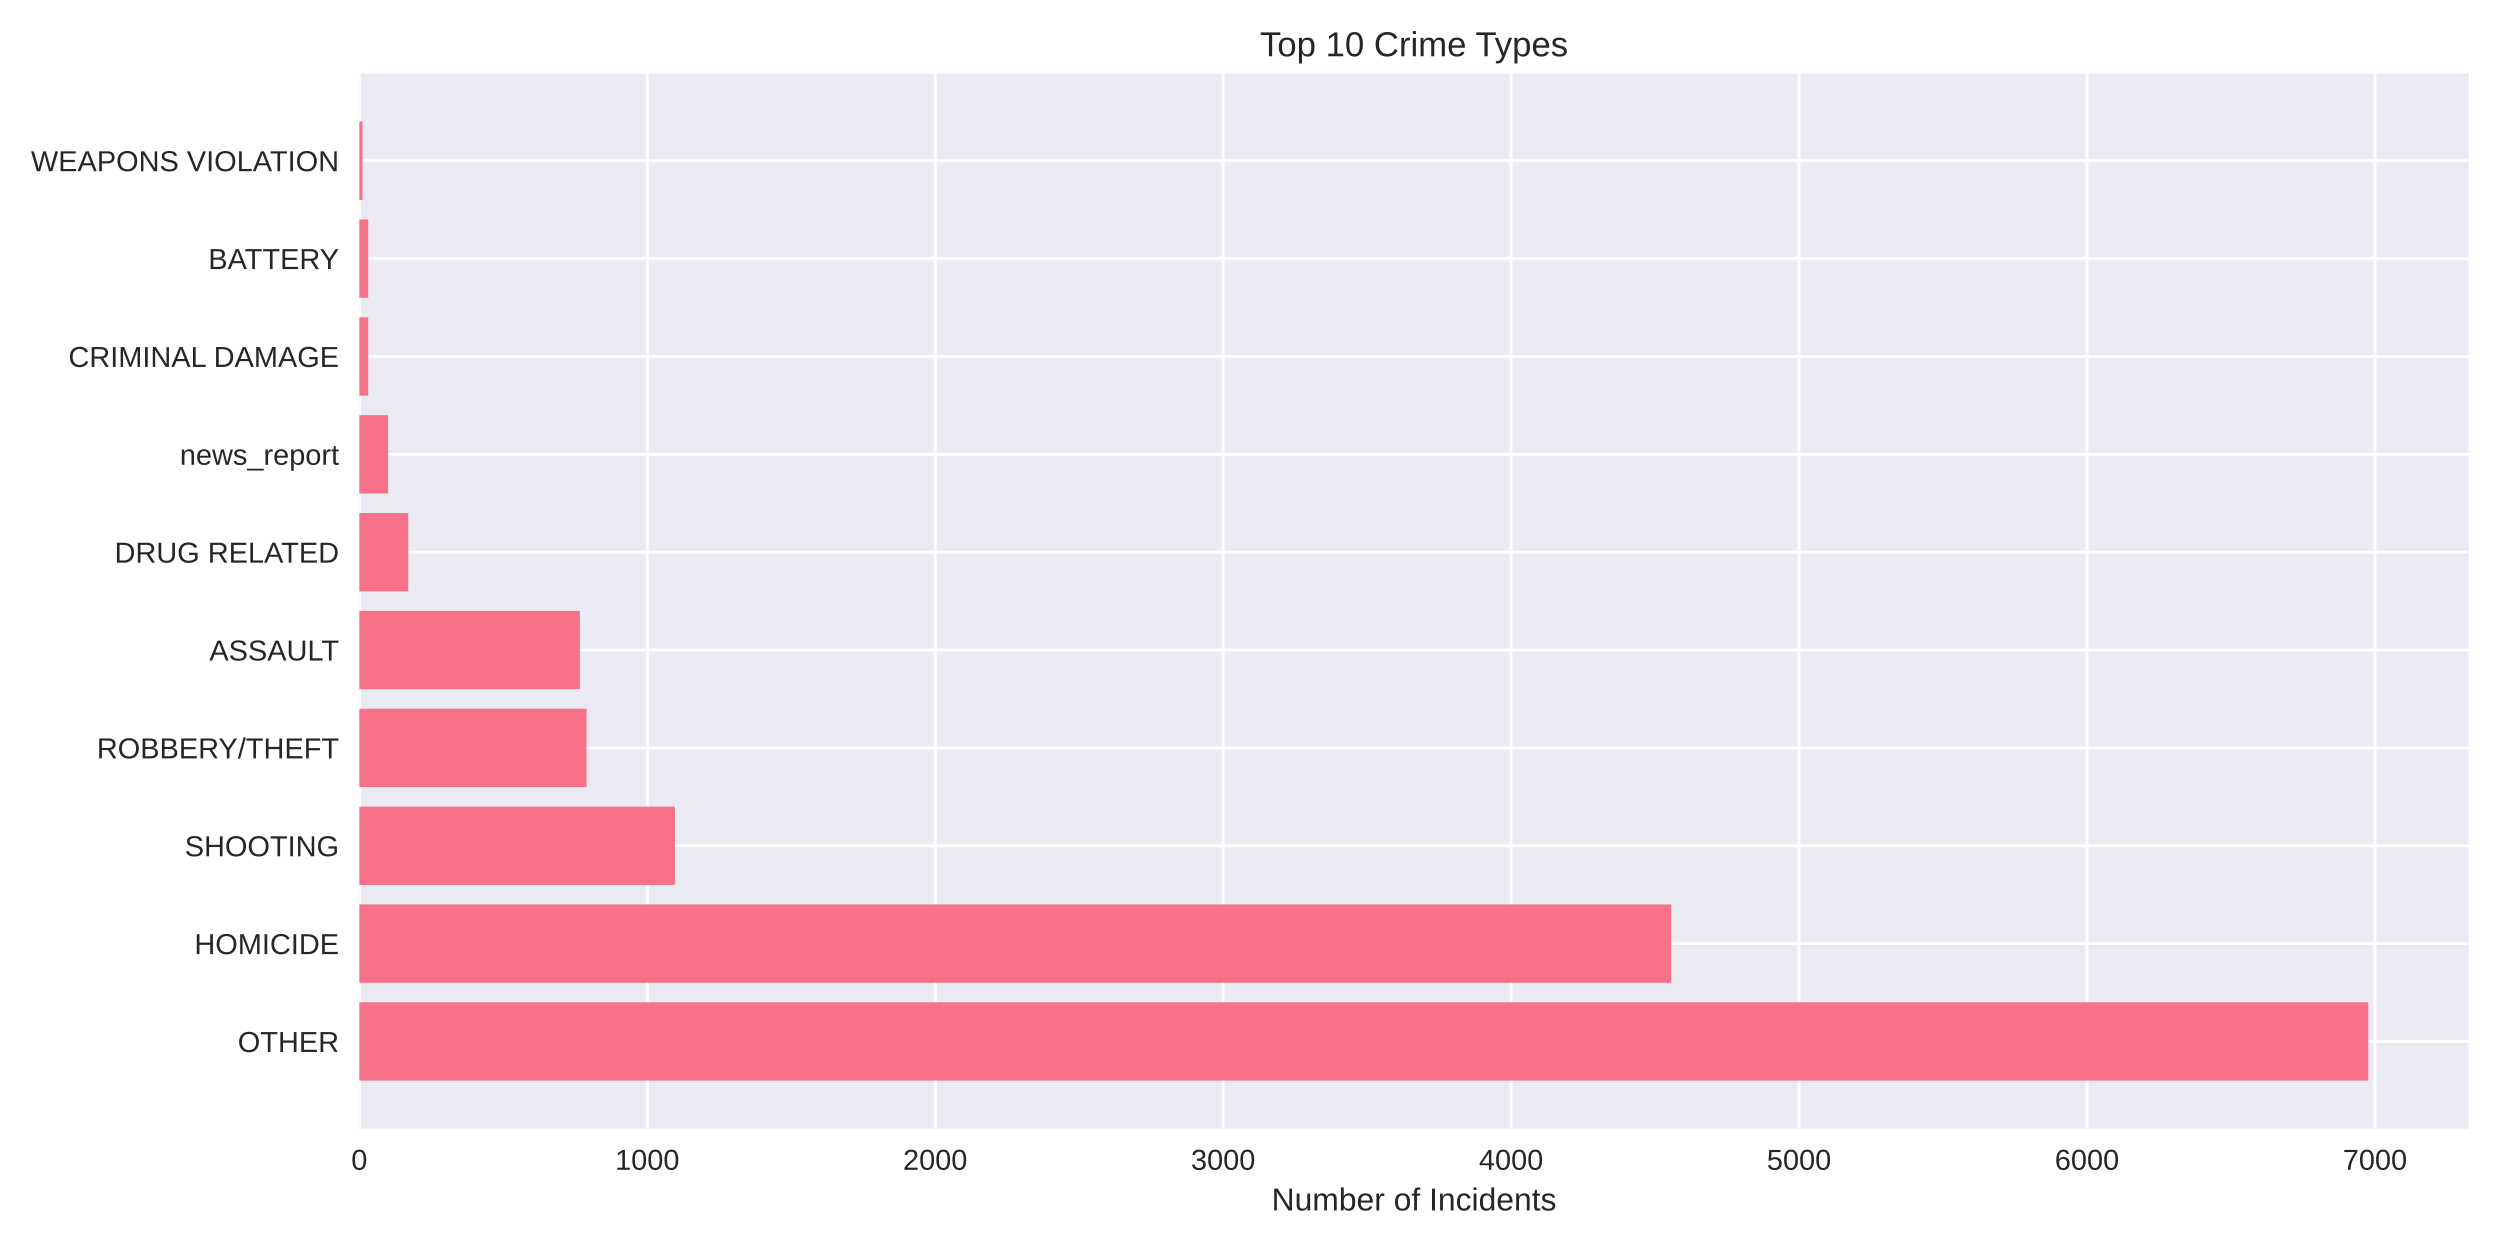
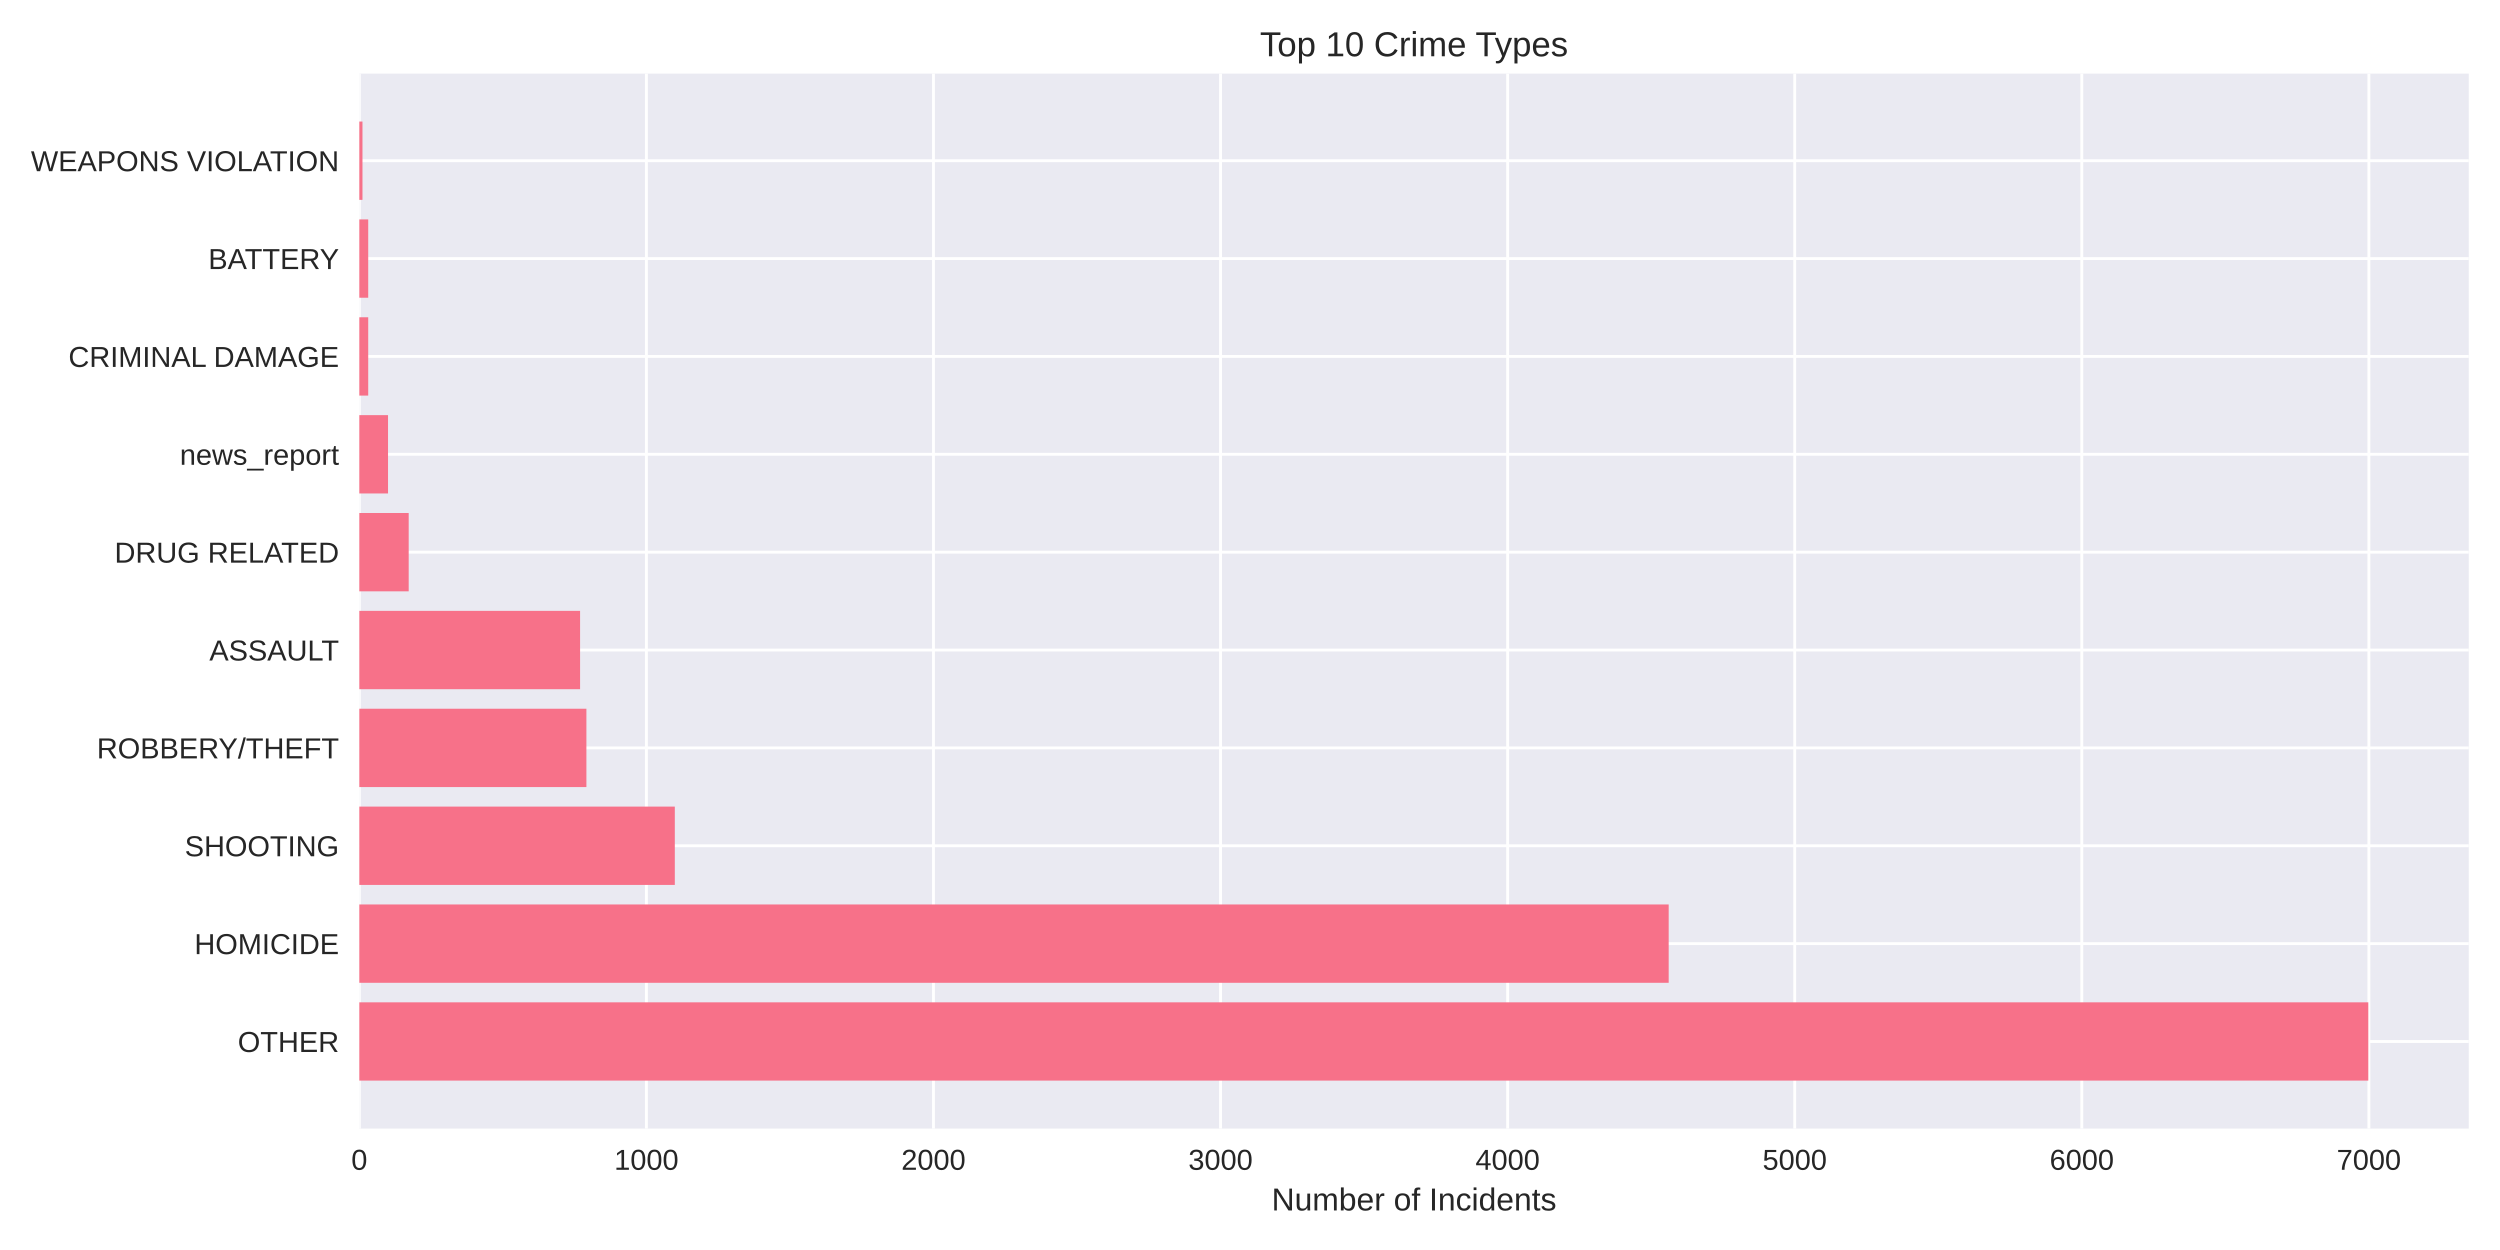
<svg xmlns="http://www.w3.org/2000/svg" width="864pt" height="432pt" viewBox="0 0 864 432" version="1.1">
  <defs>
    <style type="text/css">*{stroke-linejoin: round; stroke-linecap: butt}</style>
  </defs>
  <g id="figure_1">
    <g id="patch_1">
      <path d="M 0 432  L 864 432  L 864 0  L 0 0  z " style="fill: #ffffff" />
    </g>
    <g id="axes_1">
      <g id="patch_2">
        <path d="M 124.18 390.04  L 853.2 390.04  L 853.2 25.44  L 124.18 25.44  z " style="fill: #eaeaf2" />
      </g>
      <g id="matplotlib.axis_1">
        <g id="xtick_1">
          <g id="line2d_1">
-             <path d="M 124.18 390.04  L 124.18 25.44  " clip-path="url(#pb69e853f91)" style="fill: none; stroke: #ffffff; stroke-linecap: round" />
+             <path d="M 124.18 390.04  L 124.18 25.44  " clip-path="url(#pab865ba173)" style="fill: none; stroke: #ffffff; stroke-linecap: round" />
          </g>
          <g id="line2d_2" />
          <g id="text_1">
            <text style="fill: #262626; font: 10px 'Arial', 'Liberation Sans', 'DejaVu Sans', 'Bitstream Vera Sans', sans-serif; text-anchor: middle" x="124.18" y="404.287" transform="rotate(-0 124.18 404.2869)">0</text>
          </g>
        </g>
        <g id="xtick_2">
          <g id="line2d_3">
-             <path d="M 223.693 390.04  L 223.693 25.44  " clip-path="url(#pb69e853f91)" style="fill: none; stroke: #ffffff; stroke-linecap: round" />
+             <path d="M 223.395 390.04  L 223.395 25.44  " clip-path="url(#pab865ba173)" style="fill: none; stroke: #ffffff; stroke-linecap: round" />
          </g>
          <g id="line2d_4" />
          <g id="text_2">
-             <text style="fill: #262626; font: 10px 'Arial', 'Liberation Sans', 'DejaVu Sans', 'Bitstream Vera Sans', sans-serif; text-anchor: middle" x="223.693" y="404.287" transform="rotate(-0 223.6934 404.2869)">1000</text>
+             <text style="fill: #262626; font: 10px 'Arial', 'Liberation Sans', 'DejaVu Sans', 'Bitstream Vera Sans', sans-serif; text-anchor: middle" x="223.395" y="404.287" transform="rotate(-0 223.3947 404.2869)">1000</text>
          </g>
        </g>
        <g id="xtick_3">
          <g id="line2d_5">
-             <path d="M 323.207 390.04  L 323.207 25.44  " clip-path="url(#pb69e853f91)" style="fill: none; stroke: #ffffff; stroke-linecap: round" />
+             <path d="M 322.609 390.04  L 322.609 25.44  " clip-path="url(#pab865ba173)" style="fill: none; stroke: #ffffff; stroke-linecap: round" />
          </g>
          <g id="line2d_6" />
          <g id="text_3">
-             <text style="fill: #262626; font: 10px 'Arial', 'Liberation Sans', 'DejaVu Sans', 'Bitstream Vera Sans', sans-serif; text-anchor: middle" x="323.207" y="404.287" transform="rotate(-0 323.2067 404.2869)">2000</text>
+             <text style="fill: #262626; font: 10px 'Arial', 'Liberation Sans', 'DejaVu Sans', 'Bitstream Vera Sans', sans-serif; text-anchor: middle" x="322.609" y="404.287" transform="rotate(-0 322.6095 404.2869)">2000</text>
          </g>
        </g>
        <g id="xtick_4">
          <g id="line2d_7">
-             <path d="M 422.72 390.04  L 422.72 25.44  " clip-path="url(#pb69e853f91)" style="fill: none; stroke: #ffffff; stroke-linecap: round" />
+             <path d="M 421.824 390.04  L 421.824 25.44  " clip-path="url(#pab865ba173)" style="fill: none; stroke: #ffffff; stroke-linecap: round" />
          </g>
          <g id="line2d_8" />
          <g id="text_4">
-             <text style="fill: #262626; font: 10px 'Arial', 'Liberation Sans', 'DejaVu Sans', 'Bitstream Vera Sans', sans-serif; text-anchor: middle" x="422.72" y="404.287" transform="rotate(-0 422.7201 404.2869)">3000</text>
+             <text style="fill: #262626; font: 10px 'Arial', 'Liberation Sans', 'DejaVu Sans', 'Bitstream Vera Sans', sans-serif; text-anchor: middle" x="421.824" y="404.287" transform="rotate(-0 421.8242 404.2869)">3000</text>
          </g>
        </g>
        <g id="xtick_5">
          <g id="line2d_9">
-             <path d="M 522.233 390.04  L 522.233 25.44  " clip-path="url(#pb69e853f91)" style="fill: none; stroke: #ffffff; stroke-linecap: round" />
+             <path d="M 521.039 390.04  L 521.039 25.44  " clip-path="url(#pab865ba173)" style="fill: none; stroke: #ffffff; stroke-linecap: round" />
          </g>
          <g id="line2d_10" />
          <g id="text_5">
-             <text style="fill: #262626; font: 10px 'Arial', 'Liberation Sans', 'DejaVu Sans', 'Bitstream Vera Sans', sans-serif; text-anchor: middle" x="522.233" y="404.287" transform="rotate(-0 522.2335 404.2869)">4000</text>
+             <text style="fill: #262626; font: 10px 'Arial', 'Liberation Sans', 'DejaVu Sans', 'Bitstream Vera Sans', sans-serif; text-anchor: middle" x="521.039" y="404.287" transform="rotate(-0 521.039 404.2869)">4000</text>
          </g>
        </g>
        <g id="xtick_6">
          <g id="line2d_11">
-             <path d="M 621.747 390.04  L 621.747 25.44  " clip-path="url(#pb69e853f91)" style="fill: none; stroke: #ffffff; stroke-linecap: round" />
+             <path d="M 620.254 390.04  L 620.254 25.44  " clip-path="url(#pab865ba173)" style="fill: none; stroke: #ffffff; stroke-linecap: round" />
          </g>
          <g id="line2d_12" />
          <g id="text_6">
-             <text style="fill: #262626; font: 10px 'Arial', 'Liberation Sans', 'DejaVu Sans', 'Bitstream Vera Sans', sans-serif; text-anchor: middle" x="621.747" y="404.287" transform="rotate(-0 621.7468 404.2869)">5000</text>
+             <text style="fill: #262626; font: 10px 'Arial', 'Liberation Sans', 'DejaVu Sans', 'Bitstream Vera Sans', sans-serif; text-anchor: middle" x="620.254" y="404.287" transform="rotate(-0 620.2537 404.2869)">5000</text>
          </g>
        </g>
        <g id="xtick_7">
          <g id="line2d_13">
-             <path d="M 721.26 390.04  L 721.26 25.44  " clip-path="url(#pb69e853f91)" style="fill: none; stroke: #ffffff; stroke-linecap: round" />
+             <path d="M 719.468 390.04  L 719.468 25.44  " clip-path="url(#pab865ba173)" style="fill: none; stroke: #ffffff; stroke-linecap: round" />
          </g>
          <g id="line2d_14" />
          <g id="text_7">
-             <text style="fill: #262626; font: 10px 'Arial', 'Liberation Sans', 'DejaVu Sans', 'Bitstream Vera Sans', sans-serif; text-anchor: middle" x="721.26" y="404.287" transform="rotate(-0 721.2602 404.2869)">6000</text>
+             <text style="fill: #262626; font: 10px 'Arial', 'Liberation Sans', 'DejaVu Sans', 'Bitstream Vera Sans', sans-serif; text-anchor: middle" x="719.468" y="404.287" transform="rotate(-0 719.4684 404.2869)">6000</text>
          </g>
        </g>
        <g id="xtick_8">
          <g id="line2d_15">
-             <path d="M 820.774 390.04  L 820.774 25.44  " clip-path="url(#pb69e853f91)" style="fill: none; stroke: #ffffff; stroke-linecap: round" />
+             <path d="M 818.683 390.04  L 818.683 25.44  " clip-path="url(#pab865ba173)" style="fill: none; stroke: #ffffff; stroke-linecap: round" />
          </g>
          <g id="line2d_16" />
          <g id="text_8">
-             <text style="fill: #262626; font: 10px 'Arial', 'Liberation Sans', 'DejaVu Sans', 'Bitstream Vera Sans', sans-serif; text-anchor: middle" x="820.774" y="404.287" transform="rotate(-0 820.7736 404.2869)">7000</text>
+             <text style="fill: #262626; font: 10px 'Arial', 'Liberation Sans', 'DejaVu Sans', 'Bitstream Vera Sans', sans-serif; text-anchor: middle" x="818.683" y="404.287" transform="rotate(-0 818.6832 404.2869)">7000</text>
          </g>
        </g>
        <g id="text_9">
          <text style="fill: #262626; font: 11px 'Arial', 'Liberation Sans', 'DejaVu Sans', 'Bitstream Vera Sans', sans-serif; text-anchor: middle" x="488.69" y="418.333" transform="rotate(-0 488.69 418.3334)">Number of Incidents</text>
        </g>
      </g>
      <g id="matplotlib.axis_2">
        <g id="ytick_1">
          <g id="line2d_17">
-             <path d="M 124.18 359.939  L 853.2 359.939  " clip-path="url(#pb69e853f91)" style="fill: none; stroke: #ffffff; stroke-linecap: round" />
+             <path d="M 124.18 359.939  L 853.2 359.939  " clip-path="url(#pab865ba173)" style="fill: none; stroke: #ffffff; stroke-linecap: round" />
          </g>
          <g id="line2d_18" />
          <g id="text_10">
            <text style="fill: #262626; font: 10px 'Arial', 'Liberation Sans', 'DejaVu Sans', 'Bitstream Vera Sans', sans-serif; text-anchor: end" x="117.18" y="363.562" transform="rotate(-0 117.18 363.562)">OTHER</text>
          </g>
        </g>
        <g id="ytick_2">
          <g id="line2d_19">
-             <path d="M 124.18 326.117  L 853.2 326.117  " clip-path="url(#pb69e853f91)" style="fill: none; stroke: #ffffff; stroke-linecap: round" />
+             <path d="M 124.18 326.117  L 853.2 326.117  " clip-path="url(#pab865ba173)" style="fill: none; stroke: #ffffff; stroke-linecap: round" />
          </g>
          <g id="line2d_20" />
          <g id="text_11">
            <text style="fill: #262626; font: 10px 'Arial', 'Liberation Sans', 'DejaVu Sans', 'Bitstream Vera Sans', sans-serif; text-anchor: end" x="117.18" y="329.74" transform="rotate(-0 117.18 329.7401)">HOMICIDE</text>
          </g>
        </g>
        <g id="ytick_3">
          <g id="line2d_21">
-             <path d="M 124.18 292.295  L 853.2 292.295  " clip-path="url(#pb69e853f91)" style="fill: none; stroke: #ffffff; stroke-linecap: round" />
+             <path d="M 124.18 292.295  L 853.2 292.295  " clip-path="url(#pab865ba173)" style="fill: none; stroke: #ffffff; stroke-linecap: round" />
          </g>
          <g id="line2d_22" />
          <g id="text_12">
            <text style="fill: #262626; font: 10px 'Arial', 'Liberation Sans', 'DejaVu Sans', 'Bitstream Vera Sans', sans-serif; text-anchor: end" x="117.18" y="295.918" transform="rotate(-0 117.18 295.9182)">SHOOTING</text>
          </g>
        </g>
        <g id="ytick_4">
          <g id="line2d_23">
-             <path d="M 124.18 258.473  L 853.2 258.473  " clip-path="url(#pb69e853f91)" style="fill: none; stroke: #ffffff; stroke-linecap: round" />
+             <path d="M 124.18 258.473  L 853.2 258.473  " clip-path="url(#pab865ba173)" style="fill: none; stroke: #ffffff; stroke-linecap: round" />
          </g>
          <g id="line2d_24" />
          <g id="text_13">
            <text style="fill: #262626; font: 10px 'Arial', 'Liberation Sans', 'DejaVu Sans', 'Bitstream Vera Sans', sans-serif; text-anchor: end" x="117.18" y="262.096" transform="rotate(-0 117.18 262.0963)">ROBBERY/THEFT</text>
          </g>
        </g>
        <g id="ytick_5">
          <g id="line2d_25">
-             <path d="M 124.18 224.651  L 853.2 224.651  " clip-path="url(#pb69e853f91)" style="fill: none; stroke: #ffffff; stroke-linecap: round" />
+             <path d="M 124.18 224.651  L 853.2 224.651  " clip-path="url(#pab865ba173)" style="fill: none; stroke: #ffffff; stroke-linecap: round" />
          </g>
          <g id="line2d_26" />
          <g id="text_14">
            <text style="fill: #262626; font: 10px 'Arial', 'Liberation Sans', 'DejaVu Sans', 'Bitstream Vera Sans', sans-serif; text-anchor: end" x="117.18" y="228.274" transform="rotate(-0 117.18 228.2744)">ASSAULT</text>
          </g>
        </g>
        <g id="ytick_6">
          <g id="line2d_27">
-             <path d="M 124.18 190.829  L 853.2 190.829  " clip-path="url(#pb69e853f91)" style="fill: none; stroke: #ffffff; stroke-linecap: round" />
+             <path d="M 124.18 190.829  L 853.2 190.829  " clip-path="url(#pab865ba173)" style="fill: none; stroke: #ffffff; stroke-linecap: round" />
          </g>
          <g id="line2d_28" />
          <g id="text_15">
            <text style="fill: #262626; font: 10px 'Arial', 'Liberation Sans', 'DejaVu Sans', 'Bitstream Vera Sans', sans-serif; text-anchor: end" x="117.18" y="194.452" transform="rotate(-0 117.18 194.4525)">DRUG RELATED</text>
          </g>
        </g>
        <g id="ytick_7">
          <g id="line2d_29">
-             <path d="M 124.18 157.007  L 853.2 157.007  " clip-path="url(#pb69e853f91)" style="fill: none; stroke: #ffffff; stroke-linecap: round" />
+             <path d="M 124.18 157.007  L 853.2 157.007  " clip-path="url(#pab865ba173)" style="fill: none; stroke: #ffffff; stroke-linecap: round" />
          </g>
          <g id="line2d_30" />
          <g id="text_16">
            <text style="fill: #262626; font: 10px 'Arial', 'Liberation Sans', 'DejaVu Sans', 'Bitstream Vera Sans', sans-serif; text-anchor: end" x="117.18" y="160.631" transform="rotate(-0 117.18 160.6306)">news_report</text>
          </g>
        </g>
        <g id="ytick_8">
          <g id="line2d_31">
-             <path d="M 124.18 123.185  L 853.2 123.185  " clip-path="url(#pb69e853f91)" style="fill: none; stroke: #ffffff; stroke-linecap: round" />
+             <path d="M 124.18 123.185  L 853.2 123.185  " clip-path="url(#pab865ba173)" style="fill: none; stroke: #ffffff; stroke-linecap: round" />
          </g>
          <g id="line2d_32" />
          <g id="text_17">
            <text style="fill: #262626; font: 10px 'Arial', 'Liberation Sans', 'DejaVu Sans', 'Bitstream Vera Sans', sans-serif; text-anchor: end" x="117.18" y="126.809" transform="rotate(-0 117.18 126.8087)">CRIMINAL DAMAGE</text>
          </g>
        </g>
        <g id="ytick_9">
          <g id="line2d_33">
-             <path d="M 124.18 89.363  L 853.2 89.363  " clip-path="url(#pb69e853f91)" style="fill: none; stroke: #ffffff; stroke-linecap: round" />
+             <path d="M 124.18 89.363  L 853.2 89.363  " clip-path="url(#pab865ba173)" style="fill: none; stroke: #ffffff; stroke-linecap: round" />
          </g>
          <g id="line2d_34" />
          <g id="text_18">
            <text style="fill: #262626; font: 10px 'Arial', 'Liberation Sans', 'DejaVu Sans', 'Bitstream Vera Sans', sans-serif; text-anchor: end" x="117.18" y="92.987" transform="rotate(-0 117.18 92.98681)">BATTERY</text>
          </g>
        </g>
        <g id="ytick_10">
          <g id="line2d_35">
-             <path d="M 124.18 55.541  L 853.2 55.541  " clip-path="url(#pb69e853f91)" style="fill: none; stroke: #ffffff; stroke-linecap: round" />
+             <path d="M 124.18 55.541  L 853.2 55.541  " clip-path="url(#pab865ba173)" style="fill: none; stroke: #ffffff; stroke-linecap: round" />
          </g>
          <g id="line2d_36" />
          <g id="text_19">
            <text style="fill: #262626; font: 10px 'Arial', 'Liberation Sans', 'DejaVu Sans', 'Bitstream Vera Sans', sans-serif; text-anchor: end" x="117.18" y="59.165" transform="rotate(-0 117.18 59.16492)">WEAPONS VIOLATION</text>
          </g>
        </g>
      </g>
      <g id="patch_3">
-         <path d="M 124.18 373.467  L 818.485 373.467  L 818.485 346.41  L 124.18 346.41  z " clip-path="url(#pb69e853f91)" style="fill: #f77189" />
+         <path d="M 124.18 373.467  L 818.485 373.467  L 818.485 346.41  L 124.18 346.41  z " clip-path="url(#pab865ba173)" style="fill: #f77189" />
      </g>
      <g id="patch_4">
-         <path d="M 124.18 339.645  L 577.563 339.645  L 577.563 312.588  L 124.18 312.588  z " clip-path="url(#pb69e853f91)" style="fill: #f77189" />
+         <path d="M 124.18 339.645  L 576.698 339.645  L 576.698 312.588  L 124.18 312.588  z " clip-path="url(#pab865ba173)" style="fill: #f77189" />
      </g>
      <g id="patch_5">
-         <path d="M 124.18 305.823  L 233.247 305.823  L 233.247 278.766  L 124.18 278.766  z " clip-path="url(#pb69e853f91)" style="fill: #f77189" />
+         <path d="M 124.18 305.823  L 233.217 305.823  L 233.217 278.766  L 124.18 278.766  z " clip-path="url(#pab865ba173)" style="fill: #f77189" />
      </g>
      <g id="patch_6">
-         <path d="M 124.18 272.002  L 202.696 272.002  L 202.696 244.944  L 124.18 244.944  z " clip-path="url(#pb69e853f91)" style="fill: #f77189" />
+         <path d="M 124.18 272.002  L 202.659 272.002  L 202.659 244.944  L 124.18 244.944  z " clip-path="url(#pab865ba173)" style="fill: #f77189" />
      </g>
      <g id="patch_7">
-         <path d="M 124.18 238.18  L 200.407 238.18  L 200.407 211.122  L 124.18 211.122  z " clip-path="url(#pb69e853f91)" style="fill: #f77189" />
+         <path d="M 124.18 238.18  L 200.476 238.18  L 200.476 211.122  L 124.18 211.122  z " clip-path="url(#pab865ba173)" style="fill: #f77189" />
      </g>
      <g id="patch_8">
-         <path d="M 124.18 204.358  L 141.097 204.358  L 141.097 177.3  L 124.18 177.3  z " clip-path="url(#pb69e853f91)" style="fill: #f77189" />
+         <path d="M 124.18 204.358  L 141.245 204.358  L 141.245 177.3  L 124.18 177.3  z " clip-path="url(#pab865ba173)" style="fill: #f77189" />
      </g>
      <g id="patch_9">
-         <path d="M 124.18 170.536  L 134.131 170.536  L 134.131 143.478  L 124.18 143.478  z " clip-path="url(#pb69e853f91)" style="fill: #f77189" />
+         <path d="M 124.18 170.536  L 134.101 170.536  L 134.101 143.478  L 124.18 143.478  z " clip-path="url(#pab865ba173)" style="fill: #f77189" />
      </g>
      <g id="patch_10">
-         <path d="M 124.18 136.714  L 127.265 136.714  L 127.265 109.657  L 124.18 109.657  z " clip-path="url(#pb69e853f91)" style="fill: #f77189" />
+         <path d="M 124.18 136.714  L 127.256 136.714  L 127.256 109.657  L 124.18 109.657  z " clip-path="url(#pab865ba173)" style="fill: #f77189" />
      </g>
      <g id="patch_11">
-         <path d="M 124.18 102.892  L 127.265 102.892  L 127.265 75.835  L 124.18 75.835  z " clip-path="url(#pb69e853f91)" style="fill: #f77189" />
+         <path d="M 124.18 102.892  L 127.256 102.892  L 127.256 75.835  L 124.18 75.835  z " clip-path="url(#pab865ba173)" style="fill: #f77189" />
      </g>
      <g id="patch_12">
-         <path d="M 124.18 69.07  L 125.275 69.07  L 125.275 42.013  L 124.18 42.013  z " clip-path="url(#pb69e853f91)" style="fill: #f77189" />
+         <path d="M 124.18 69.07  L 125.271 69.07  L 125.271 42.013  L 124.18 42.013  z " clip-path="url(#pab865ba173)" style="fill: #f77189" />
      </g>
      <g id="patch_13">
        <path d="M 124.18 390.04  L 124.18 25.44  " style="fill: none" />
      </g>
      <g id="patch_14">
        <path d="M 853.2 390.04  L 853.2 25.44  " style="fill: none" />
      </g>
      <g id="patch_15">
        <path d="M 124.18 390.04  L 853.2 390.04  " style="fill: none" />
      </g>
      <g id="patch_16">
        <path d="M 124.18 25.44  L 853.2 25.44  " style="fill: none" />
      </g>
      <g id="text_20">
        <text style="fill: #262626; font: 12px 'Arial', 'Liberation Sans', 'DejaVu Sans', 'Bitstream Vera Sans', sans-serif; text-anchor: middle" x="488.69" y="19.44" transform="rotate(-0 488.69 19.44)">Top 10 Crime Types</text>
      </g>
    </g>
  </g>
  <defs>
-     <clipPath id="pb69e853f91">
+     <clipPath id="pab865ba173">
      <rect x="124.18" y="25.44" width="729.02" height="364.6" />
    </clipPath>
  </defs>
</svg>
